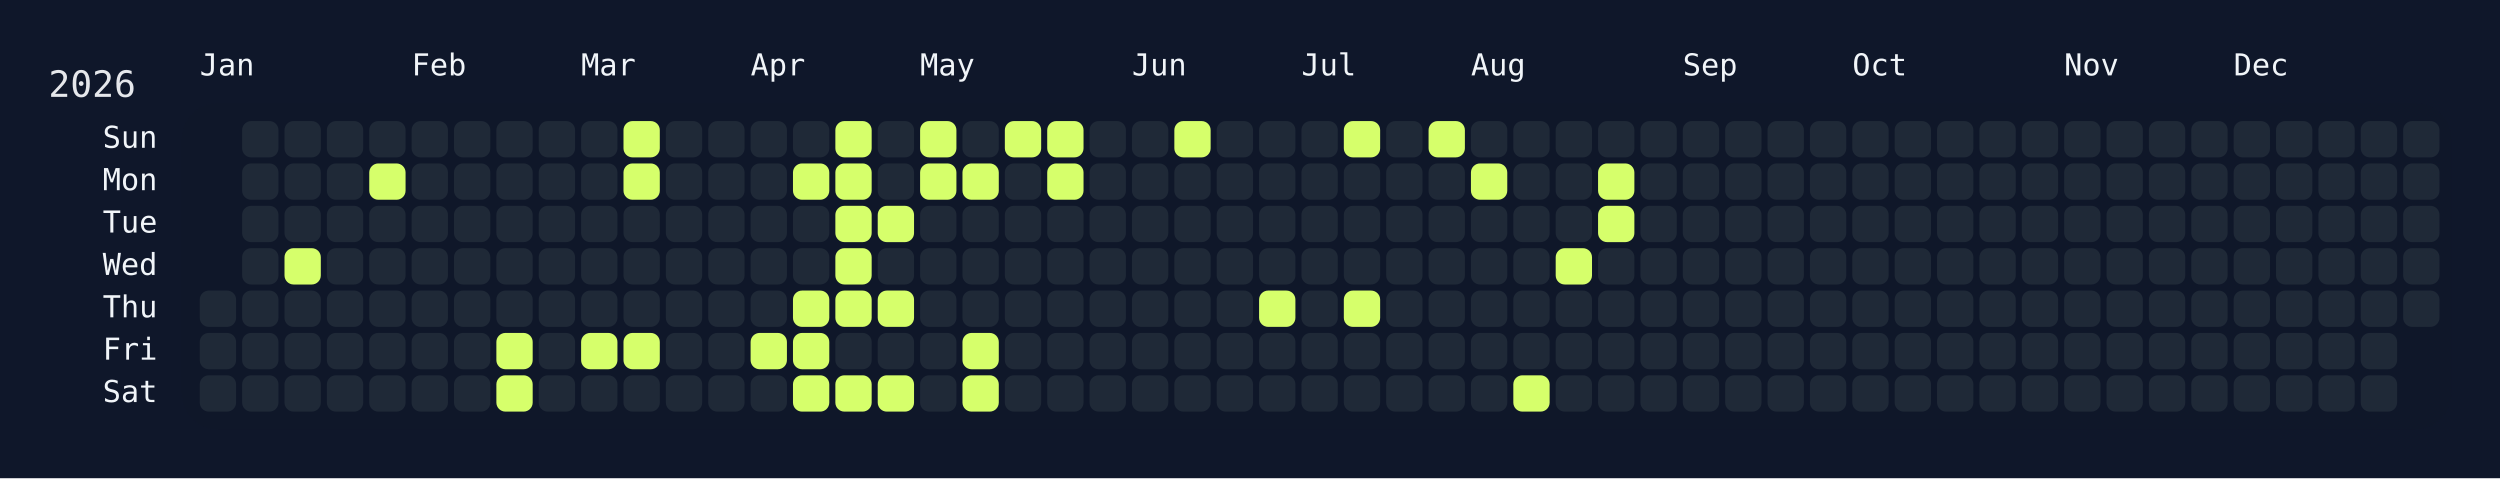
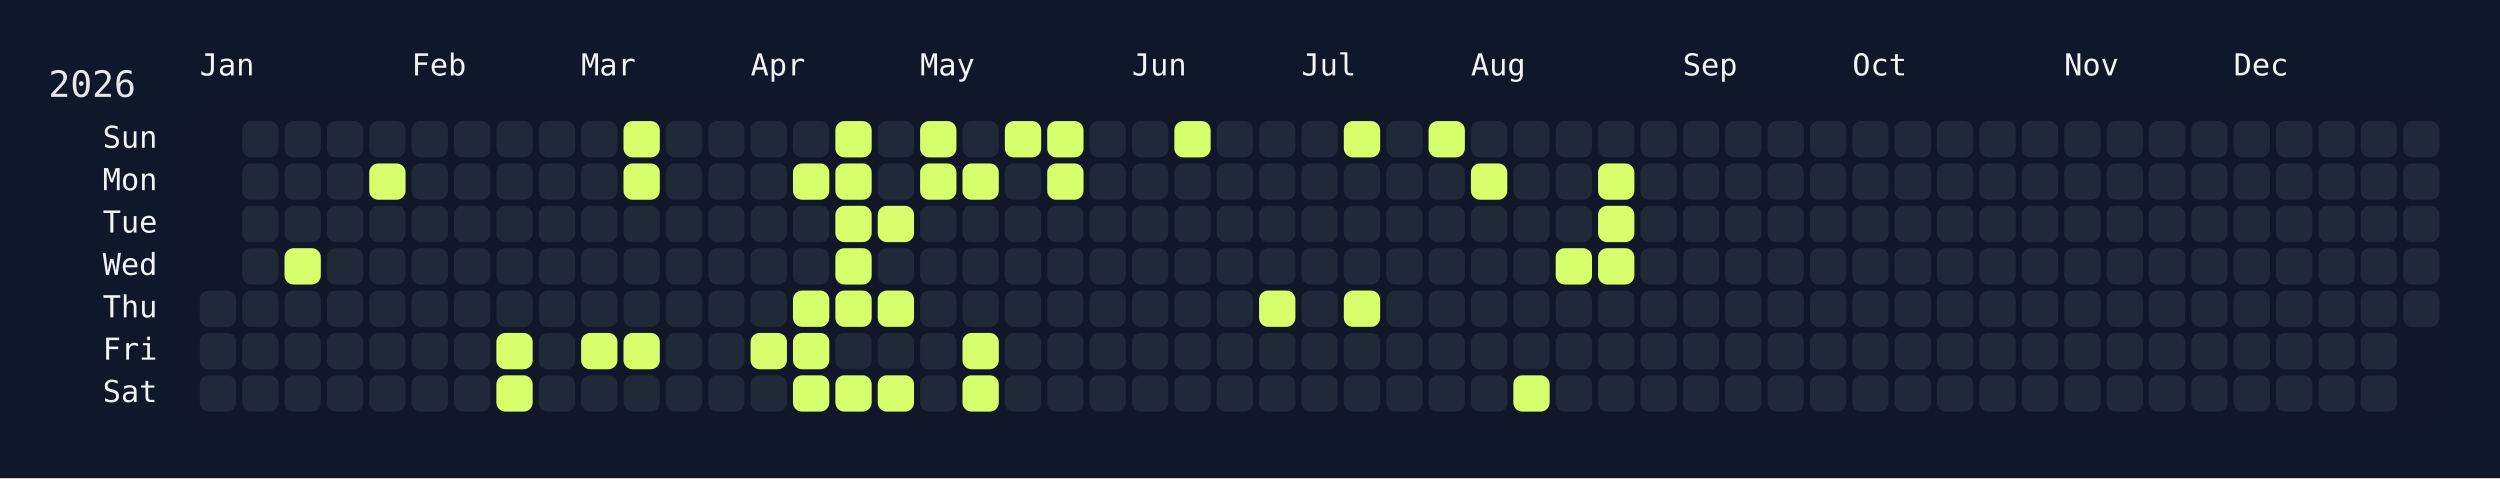
<svg xmlns="http://www.w3.org/2000/svg" width="826" height="158" viewBox="0 0 826 158">
  <rect width="826" height="158" fill="#0f172a" />
  <rect x="60" y="34" width="750" height="108" rx="12" ry="12" fill="rgba(15, 23, 42, 0.8)" />
  <text x="16" y="32" font-size="12" fill="#e5e7eb" font-family="JetBrains Mono, ui-monospace, SFMono-Regular, Menlo, Monaco, Consolas, monospace">2026</text>
  <text x="66" y="18" font-size="10" fill="#f1f5f9" font-family="JetBrains Mono, ui-monospace, SFMono-Regular, Menlo, Monaco, Consolas, monospace" dominant-baseline="hanging">Jan</text>
  <text x="136" y="18" font-size="10" fill="#f1f5f9" font-family="JetBrains Mono, ui-monospace, SFMono-Regular, Menlo, Monaco, Consolas, monospace" dominant-baseline="hanging">Feb</text>
  <text x="192" y="18" font-size="10" fill="#f1f5f9" font-family="JetBrains Mono, ui-monospace, SFMono-Regular, Menlo, Monaco, Consolas, monospace" dominant-baseline="hanging">Mar</text>
  <text x="248" y="18" font-size="10" fill="#f1f5f9" font-family="JetBrains Mono, ui-monospace, SFMono-Regular, Menlo, Monaco, Consolas, monospace" dominant-baseline="hanging">Apr</text>
  <text x="304" y="18" font-size="10" fill="#f1f5f9" font-family="JetBrains Mono, ui-monospace, SFMono-Regular, Menlo, Monaco, Consolas, monospace" dominant-baseline="hanging">May</text>
  <text x="374" y="18" font-size="10" fill="#f1f5f9" font-family="JetBrains Mono, ui-monospace, SFMono-Regular, Menlo, Monaco, Consolas, monospace" dominant-baseline="hanging">Jun</text>
  <text x="430" y="18" font-size="10" fill="#f1f5f9" font-family="JetBrains Mono, ui-monospace, SFMono-Regular, Menlo, Monaco, Consolas, monospace" dominant-baseline="hanging">Jul</text>
  <text x="486" y="18" font-size="10" fill="#f1f5f9" font-family="JetBrains Mono, ui-monospace, SFMono-Regular, Menlo, Monaco, Consolas, monospace" dominant-baseline="hanging">Aug</text>
  <text x="556" y="18" font-size="10" fill="#f1f5f9" font-family="JetBrains Mono, ui-monospace, SFMono-Regular, Menlo, Monaco, Consolas, monospace" dominant-baseline="hanging">Sep</text>
  <text x="612" y="18" font-size="10" fill="#f1f5f9" font-family="JetBrains Mono, ui-monospace, SFMono-Regular, Menlo, Monaco, Consolas, monospace" dominant-baseline="hanging">Oct</text>
  <text x="682" y="18" font-size="10" fill="#f1f5f9" font-family="JetBrains Mono, ui-monospace, SFMono-Regular, Menlo, Monaco, Consolas, monospace" dominant-baseline="hanging">Nov</text>
  <text x="738" y="18" font-size="10" fill="#f1f5f9" font-family="JetBrains Mono, ui-monospace, SFMono-Regular, Menlo, Monaco, Consolas, monospace" dominant-baseline="hanging">Dec</text>
  <text x="52" y="46.0" font-size="10" fill="#f1f5f9" font-family="JetBrains Mono, ui-monospace, SFMono-Regular, Menlo, Monaco, Consolas, monospace" text-anchor="end" dominant-baseline="middle">Sun</text>
  <text x="52" y="60.0" font-size="10" fill="#f1f5f9" font-family="JetBrains Mono, ui-monospace, SFMono-Regular, Menlo, Monaco, Consolas, monospace" text-anchor="end" dominant-baseline="middle">Mon</text>
  <text x="52" y="74.0" font-size="10" fill="#f1f5f9" font-family="JetBrains Mono, ui-monospace, SFMono-Regular, Menlo, Monaco, Consolas, monospace" text-anchor="end" dominant-baseline="middle">Tue</text>
  <text x="52" y="88.0" font-size="10" fill="#f1f5f9" font-family="JetBrains Mono, ui-monospace, SFMono-Regular, Menlo, Monaco, Consolas, monospace" text-anchor="end" dominant-baseline="middle">Wed</text>
  <text x="52" y="102.0" font-size="10" fill="#f1f5f9" font-family="JetBrains Mono, ui-monospace, SFMono-Regular, Menlo, Monaco, Consolas, monospace" text-anchor="end" dominant-baseline="middle">Thu</text>
  <text x="52" y="116.0" font-size="10" fill="#f1f5f9" font-family="JetBrains Mono, ui-monospace, SFMono-Regular, Menlo, Monaco, Consolas, monospace" text-anchor="end" dominant-baseline="middle">Fri</text>
  <text x="52" y="130.0" font-size="10" fill="#f1f5f9" font-family="JetBrains Mono, ui-monospace, SFMono-Regular, Menlo, Monaco, Consolas, monospace" text-anchor="end" dominant-baseline="middle">Sat</text>
  <g transform="translate(66,40)">
    <rect x="0" y="56" width="12" height="12" rx="3" ry="3" fill="#1f2937" data-date="2026-01-01" />
    <rect x="0" y="70" width="12" height="12" rx="3" ry="3" fill="#1f2937" data-date="2026-01-02" />
    <rect x="0" y="84" width="12" height="12" rx="3" ry="3" fill="#1f2937" data-date="2026-01-03" />
    <rect x="14" y="0" width="12" height="12" rx="3" ry="3" fill="#1f2937" data-date="2026-01-04" />
    <rect x="14" y="14" width="12" height="12" rx="3" ry="3" fill="#1f2937" data-date="2026-01-05" />
    <rect x="14" y="28" width="12" height="12" rx="3" ry="3" fill="#1f2937" data-date="2026-01-06" />
    <rect x="14" y="42" width="12" height="12" rx="3" ry="3" fill="#1f2937" data-date="2026-01-07" />
    <rect x="14" y="56" width="12" height="12" rx="3" ry="3" fill="#1f2937" data-date="2026-01-08" />
    <rect x="14" y="70" width="12" height="12" rx="3" ry="3" fill="#1f2937" data-date="2026-01-09" />
    <rect x="14" y="84" width="12" height="12" rx="3" ry="3" fill="#1f2937" data-date="2026-01-10" />
    <rect x="28" y="0" width="12" height="12" rx="3" ry="3" fill="#1f2937" data-date="2026-01-11" />
    <rect x="28" y="14" width="12" height="12" rx="3" ry="3" fill="#1f2937" data-date="2026-01-12" />
    <rect x="28" y="28" width="12" height="12" rx="3" ry="3" fill="#1f2937" data-date="2026-01-13" />
    <rect x="28" y="42" width="12" height="12" rx="3" ry="3" fill="#d6ff6b" data-date="2026-01-14" />
    <rect x="28" y="56" width="12" height="12" rx="3" ry="3" fill="#1f2937" data-date="2026-01-15" />
    <rect x="28" y="70" width="12" height="12" rx="3" ry="3" fill="#1f2937" data-date="2026-01-16" />
    <rect x="28" y="84" width="12" height="12" rx="3" ry="3" fill="#1f2937" data-date="2026-01-17" />
    <rect x="42" y="0" width="12" height="12" rx="3" ry="3" fill="#1f2937" data-date="2026-01-18" />
    <rect x="42" y="14" width="12" height="12" rx="3" ry="3" fill="#1f2937" data-date="2026-01-19" />
    <rect x="42" y="28" width="12" height="12" rx="3" ry="3" fill="#1f2937" data-date="2026-01-20" />
    <rect x="42" y="42" width="12" height="12" rx="3" ry="3" fill="#1f2937" data-date="2026-01-21" />
    <rect x="42" y="56" width="12" height="12" rx="3" ry="3" fill="#1f2937" data-date="2026-01-22" />
    <rect x="42" y="70" width="12" height="12" rx="3" ry="3" fill="#1f2937" data-date="2026-01-23" />
    <rect x="42" y="84" width="12" height="12" rx="3" ry="3" fill="#1f2937" data-date="2026-01-24" />
    <rect x="56" y="0" width="12" height="12" rx="3" ry="3" fill="#1f2937" data-date="2026-01-25" />
    <rect x="56" y="14" width="12" height="12" rx="3" ry="3" fill="#d6ff6b" data-date="2026-01-26" />
    <rect x="56" y="28" width="12" height="12" rx="3" ry="3" fill="#1f2937" data-date="2026-01-27" />
    <rect x="56" y="42" width="12" height="12" rx="3" ry="3" fill="#1f2937" data-date="2026-01-28" />
    <rect x="56" y="56" width="12" height="12" rx="3" ry="3" fill="#1f2937" data-date="2026-01-29" />
    <rect x="56" y="70" width="12" height="12" rx="3" ry="3" fill="#1f2937" data-date="2026-01-30" />
    <rect x="56" y="84" width="12" height="12" rx="3" ry="3" fill="#1f2937" data-date="2026-01-31" />
    <rect x="70" y="0" width="12" height="12" rx="3" ry="3" fill="#1f2937" data-date="2026-02-01" />
    <rect x="70" y="14" width="12" height="12" rx="3" ry="3" fill="#1f2937" data-date="2026-02-02" />
    <rect x="70" y="28" width="12" height="12" rx="3" ry="3" fill="#1f2937" data-date="2026-02-03" />
    <rect x="70" y="42" width="12" height="12" rx="3" ry="3" fill="#1f2937" data-date="2026-02-04" />
    <rect x="70" y="56" width="12" height="12" rx="3" ry="3" fill="#1f2937" data-date="2026-02-05" />
    <rect x="70" y="70" width="12" height="12" rx="3" ry="3" fill="#1f2937" data-date="2026-02-06" />
    <rect x="70" y="84" width="12" height="12" rx="3" ry="3" fill="#1f2937" data-date="2026-02-07" />
    <rect x="84" y="0" width="12" height="12" rx="3" ry="3" fill="#1f2937" data-date="2026-02-08" />
    <rect x="84" y="14" width="12" height="12" rx="3" ry="3" fill="#1f2937" data-date="2026-02-09" />
    <rect x="84" y="28" width="12" height="12" rx="3" ry="3" fill="#1f2937" data-date="2026-02-10" />
    <rect x="84" y="42" width="12" height="12" rx="3" ry="3" fill="#1f2937" data-date="2026-02-11" />
    <rect x="84" y="56" width="12" height="12" rx="3" ry="3" fill="#1f2937" data-date="2026-02-12" />
    <rect x="84" y="70" width="12" height="12" rx="3" ry="3" fill="#1f2937" data-date="2026-02-13" />
    <rect x="84" y="84" width="12" height="12" rx="3" ry="3" fill="#1f2937" data-date="2026-02-14" />
    <rect x="98" y="0" width="12" height="12" rx="3" ry="3" fill="#1f2937" data-date="2026-02-15" />
    <rect x="98" y="14" width="12" height="12" rx="3" ry="3" fill="#1f2937" data-date="2026-02-16" />
    <rect x="98" y="28" width="12" height="12" rx="3" ry="3" fill="#1f2937" data-date="2026-02-17" />
    <rect x="98" y="42" width="12" height="12" rx="3" ry="3" fill="#1f2937" data-date="2026-02-18" />
    <rect x="98" y="56" width="12" height="12" rx="3" ry="3" fill="#1f2937" data-date="2026-02-19" />
    <rect x="98" y="70" width="12" height="12" rx="3" ry="3" fill="#d6ff6b" data-date="2026-02-20" />
    <rect x="98" y="84" width="12" height="12" rx="3" ry="3" fill="#d6ff6b" data-date="2026-02-21" />
    <rect x="112" y="0" width="12" height="12" rx="3" ry="3" fill="#1f2937" data-date="2026-02-22" />
    <rect x="112" y="14" width="12" height="12" rx="3" ry="3" fill="#1f2937" data-date="2026-02-23" />
    <rect x="112" y="28" width="12" height="12" rx="3" ry="3" fill="#1f2937" data-date="2026-02-24" />
    <rect x="112" y="42" width="12" height="12" rx="3" ry="3" fill="#1f2937" data-date="2026-02-25" />
    <rect x="112" y="56" width="12" height="12" rx="3" ry="3" fill="#1f2937" data-date="2026-02-26" />
    <rect x="112" y="70" width="12" height="12" rx="3" ry="3" fill="#1f2937" data-date="2026-02-27" />
    <rect x="112" y="84" width="12" height="12" rx="3" ry="3" fill="#1f2937" data-date="2026-02-28" />
    <rect x="126" y="0" width="12" height="12" rx="3" ry="3" fill="#1f2937" data-date="2026-03-01" />
    <rect x="126" y="14" width="12" height="12" rx="3" ry="3" fill="#1f2937" data-date="2026-03-02" />
    <rect x="126" y="28" width="12" height="12" rx="3" ry="3" fill="#1f2937" data-date="2026-03-03" />
    <rect x="126" y="42" width="12" height="12" rx="3" ry="3" fill="#1f2937" data-date="2026-03-04" />
    <rect x="126" y="56" width="12" height="12" rx="3" ry="3" fill="#1f2937" data-date="2026-03-05" />
    <rect x="126" y="70" width="12" height="12" rx="3" ry="3" fill="#d6ff6b" data-date="2026-03-06" />
    <rect x="126" y="84" width="12" height="12" rx="3" ry="3" fill="#1f2937" data-date="2026-03-07" />
    <rect x="140" y="0" width="12" height="12" rx="3" ry="3" fill="#d6ff6b" data-date="2026-03-08" />
    <rect x="140" y="14" width="12" height="12" rx="3" ry="3" fill="#d6ff6b" data-date="2026-03-09" />
    <rect x="140" y="28" width="12" height="12" rx="3" ry="3" fill="#1f2937" data-date="2026-03-10" />
    <rect x="140" y="42" width="12" height="12" rx="3" ry="3" fill="#1f2937" data-date="2026-03-11" />
    <rect x="140" y="56" width="12" height="12" rx="3" ry="3" fill="#1f2937" data-date="2026-03-12" />
    <rect x="140" y="70" width="12" height="12" rx="3" ry="3" fill="#d6ff6b" data-date="2026-03-13" />
    <rect x="140" y="84" width="12" height="12" rx="3" ry="3" fill="#1f2937" data-date="2026-03-14" />
    <rect x="154" y="0" width="12" height="12" rx="3" ry="3" fill="#1f2937" data-date="2026-03-15" />
    <rect x="154" y="14" width="12" height="12" rx="3" ry="3" fill="#1f2937" data-date="2026-03-16" />
    <rect x="154" y="28" width="12" height="12" rx="3" ry="3" fill="#1f2937" data-date="2026-03-17" />
    <rect x="154" y="42" width="12" height="12" rx="3" ry="3" fill="#1f2937" data-date="2026-03-18" />
    <rect x="154" y="56" width="12" height="12" rx="3" ry="3" fill="#1f2937" data-date="2026-03-19" />
    <rect x="154" y="70" width="12" height="12" rx="3" ry="3" fill="#1f2937" data-date="2026-03-20" />
    <rect x="154" y="84" width="12" height="12" rx="3" ry="3" fill="#1f2937" data-date="2026-03-21" />
    <rect x="168" y="0" width="12" height="12" rx="3" ry="3" fill="#1f2937" data-date="2026-03-22" />
    <rect x="168" y="14" width="12" height="12" rx="3" ry="3" fill="#1f2937" data-date="2026-03-23" />
    <rect x="168" y="28" width="12" height="12" rx="3" ry="3" fill="#1f2937" data-date="2026-03-24" />
    <rect x="168" y="42" width="12" height="12" rx="3" ry="3" fill="#1f2937" data-date="2026-03-25" />
    <rect x="168" y="56" width="12" height="12" rx="3" ry="3" fill="#1f2937" data-date="2026-03-26" />
    <rect x="168" y="70" width="12" height="12" rx="3" ry="3" fill="#1f2937" data-date="2026-03-27" />
    <rect x="168" y="84" width="12" height="12" rx="3" ry="3" fill="#1f2937" data-date="2026-03-28" />
    <rect x="182" y="0" width="12" height="12" rx="3" ry="3" fill="#1f2937" data-date="2026-03-29" />
    <rect x="182" y="14" width="12" height="12" rx="3" ry="3" fill="#1f2937" data-date="2026-03-30" />
    <rect x="182" y="28" width="12" height="12" rx="3" ry="3" fill="#1f2937" data-date="2026-03-31" />
    <rect x="182" y="42" width="12" height="12" rx="3" ry="3" fill="#1f2937" data-date="2026-04-01" />
    <rect x="182" y="56" width="12" height="12" rx="3" ry="3" fill="#1f2937" data-date="2026-04-02" />
    <rect x="182" y="70" width="12" height="12" rx="3" ry="3" fill="#d6ff6b" data-date="2026-04-03" />
    <rect x="182" y="84" width="12" height="12" rx="3" ry="3" fill="#1f2937" data-date="2026-04-04" />
    <rect x="196" y="0" width="12" height="12" rx="3" ry="3" fill="#1f2937" data-date="2026-04-05" />
    <rect x="196" y="14" width="12" height="12" rx="3" ry="3" fill="#d6ff6b" data-date="2026-04-06" />
    <rect x="196" y="28" width="12" height="12" rx="3" ry="3" fill="#1f2937" data-date="2026-04-07" />
    <rect x="196" y="42" width="12" height="12" rx="3" ry="3" fill="#1f2937" data-date="2026-04-08" />
    <rect x="196" y="56" width="12" height="12" rx="3" ry="3" fill="#d6ff6b" data-date="2026-04-09" />
    <rect x="196" y="70" width="12" height="12" rx="3" ry="3" fill="#d6ff6b" data-date="2026-04-10" />
    <rect x="196" y="84" width="12" height="12" rx="3" ry="3" fill="#d6ff6b" data-date="2026-04-11" />
    <rect x="210" y="0" width="12" height="12" rx="3" ry="3" fill="#d6ff6b" data-date="2026-04-12" />
    <rect x="210" y="14" width="12" height="12" rx="3" ry="3" fill="#d6ff6b" data-date="2026-04-13" />
    <rect x="210" y="28" width="12" height="12" rx="3" ry="3" fill="#d6ff6b" data-date="2026-04-14" />
    <rect x="210" y="42" width="12" height="12" rx="3" ry="3" fill="#d6ff6b" data-date="2026-04-15" />
    <rect x="210" y="56" width="12" height="12" rx="3" ry="3" fill="#d6ff6b" data-date="2026-04-16" />
    <rect x="210" y="70" width="12" height="12" rx="3" ry="3" fill="#1f2937" data-date="2026-04-17" />
    <rect x="210" y="84" width="12" height="12" rx="3" ry="3" fill="#d6ff6b" data-date="2026-04-18" />
    <rect x="224" y="0" width="12" height="12" rx="3" ry="3" fill="#1f2937" data-date="2026-04-19" />
    <rect x="224" y="14" width="12" height="12" rx="3" ry="3" fill="#1f2937" data-date="2026-04-20" />
    <rect x="224" y="28" width="12" height="12" rx="3" ry="3" fill="#d6ff6b" data-date="2026-04-21" />
    <rect x="224" y="42" width="12" height="12" rx="3" ry="3" fill="#1f2937" data-date="2026-04-22" />
    <rect x="224" y="56" width="12" height="12" rx="3" ry="3" fill="#d6ff6b" data-date="2026-04-23" />
    <rect x="224" y="70" width="12" height="12" rx="3" ry="3" fill="#1f2937" data-date="2026-04-24" />
    <rect x="224" y="84" width="12" height="12" rx="3" ry="3" fill="#d6ff6b" data-date="2026-04-25" />
    <rect x="238" y="0" width="12" height="12" rx="3" ry="3" fill="#d6ff6b" data-date="2026-04-26" />
    <rect x="238" y="14" width="12" height="12" rx="3" ry="3" fill="#d6ff6b" data-date="2026-04-27" />
    <rect x="238" y="28" width="12" height="12" rx="3" ry="3" fill="#1f2937" data-date="2026-04-28" />
    <rect x="238" y="42" width="12" height="12" rx="3" ry="3" fill="#1f2937" data-date="2026-04-29" />
    <rect x="238" y="56" width="12" height="12" rx="3" ry="3" fill="#1f2937" data-date="2026-04-30" />
    <rect x="238" y="70" width="12" height="12" rx="3" ry="3" fill="#1f2937" data-date="2026-05-01" />
    <rect x="238" y="84" width="12" height="12" rx="3" ry="3" fill="#1f2937" data-date="2026-05-02" />
    <rect x="252" y="0" width="12" height="12" rx="3" ry="3" fill="#1f2937" data-date="2026-05-03" />
    <rect x="252" y="14" width="12" height="12" rx="3" ry="3" fill="#d6ff6b" data-date="2026-05-04" />
    <rect x="252" y="28" width="12" height="12" rx="3" ry="3" fill="#1f2937" data-date="2026-05-05" />
    <rect x="252" y="42" width="12" height="12" rx="3" ry="3" fill="#1f2937" data-date="2026-05-06" />
    <rect x="252" y="56" width="12" height="12" rx="3" ry="3" fill="#1f2937" data-date="2026-05-07" />
    <rect x="252" y="70" width="12" height="12" rx="3" ry="3" fill="#d6ff6b" data-date="2026-05-08" />
    <rect x="252" y="84" width="12" height="12" rx="3" ry="3" fill="#d6ff6b" data-date="2026-05-09" />
    <rect x="266" y="0" width="12" height="12" rx="3" ry="3" fill="#d6ff6b" data-date="2026-05-10" />
    <rect x="266" y="14" width="12" height="12" rx="3" ry="3" fill="#1f2937" data-date="2026-05-11" />
    <rect x="266" y="28" width="12" height="12" rx="3" ry="3" fill="#1f2937" data-date="2026-05-12" />
    <rect x="266" y="42" width="12" height="12" rx="3" ry="3" fill="#1f2937" data-date="2026-05-13" />
    <rect x="266" y="56" width="12" height="12" rx="3" ry="3" fill="#1f2937" data-date="2026-05-14" />
    <rect x="266" y="70" width="12" height="12" rx="3" ry="3" fill="#1f2937" data-date="2026-05-15" />
    <rect x="266" y="84" width="12" height="12" rx="3" ry="3" fill="#1f2937" data-date="2026-05-16" />
    <rect x="280" y="0" width="12" height="12" rx="3" ry="3" fill="#d6ff6b" data-date="2026-05-17" />
    <rect x="280" y="14" width="12" height="12" rx="3" ry="3" fill="#d6ff6b" data-date="2026-05-18" />
    <rect x="280" y="28" width="12" height="12" rx="3" ry="3" fill="#1f2937" data-date="2026-05-19" />
    <rect x="280" y="42" width="12" height="12" rx="3" ry="3" fill="#1f2937" data-date="2026-05-20" />
    <rect x="280" y="56" width="12" height="12" rx="3" ry="3" fill="#1f2937" data-date="2026-05-21" />
    <rect x="280" y="70" width="12" height="12" rx="3" ry="3" fill="#1f2937" data-date="2026-05-22" />
    <rect x="280" y="84" width="12" height="12" rx="3" ry="3" fill="#1f2937" data-date="2026-05-23" />
    <rect x="294" y="0" width="12" height="12" rx="3" ry="3" fill="#1f2937" data-date="2026-05-24" />
    <rect x="294" y="14" width="12" height="12" rx="3" ry="3" fill="#1f2937" data-date="2026-05-25" />
    <rect x="294" y="28" width="12" height="12" rx="3" ry="3" fill="#1f2937" data-date="2026-05-26" />
    <rect x="294" y="42" width="12" height="12" rx="3" ry="3" fill="#1f2937" data-date="2026-05-27" />
    <rect x="294" y="56" width="12" height="12" rx="3" ry="3" fill="#1f2937" data-date="2026-05-28" />
    <rect x="294" y="70" width="12" height="12" rx="3" ry="3" fill="#1f2937" data-date="2026-05-29" />
    <rect x="294" y="84" width="12" height="12" rx="3" ry="3" fill="#1f2937" data-date="2026-05-30" />
    <rect x="308" y="0" width="12" height="12" rx="3" ry="3" fill="#1f2937" data-date="2026-05-31" />
    <rect x="308" y="14" width="12" height="12" rx="3" ry="3" fill="#1f2937" data-date="2026-06-01" />
    <rect x="308" y="28" width="12" height="12" rx="3" ry="3" fill="#1f2937" data-date="2026-06-02" />
    <rect x="308" y="42" width="12" height="12" rx="3" ry="3" fill="#1f2937" data-date="2026-06-03" />
    <rect x="308" y="56" width="12" height="12" rx="3" ry="3" fill="#1f2937" data-date="2026-06-04" />
    <rect x="308" y="70" width="12" height="12" rx="3" ry="3" fill="#1f2937" data-date="2026-06-05" />
    <rect x="308" y="84" width="12" height="12" rx="3" ry="3" fill="#1f2937" data-date="2026-06-06" />
    <rect x="322" y="0" width="12" height="12" rx="3" ry="3" fill="#d6ff6b" data-date="2026-06-07" />
    <rect x="322" y="14" width="12" height="12" rx="3" ry="3" fill="#1f2937" data-date="2026-06-08" />
    <rect x="322" y="28" width="12" height="12" rx="3" ry="3" fill="#1f2937" data-date="2026-06-09" />
    <rect x="322" y="42" width="12" height="12" rx="3" ry="3" fill="#1f2937" data-date="2026-06-10" />
    <rect x="322" y="56" width="12" height="12" rx="3" ry="3" fill="#1f2937" data-date="2026-06-11" />
    <rect x="322" y="70" width="12" height="12" rx="3" ry="3" fill="#1f2937" data-date="2026-06-12" />
    <rect x="322" y="84" width="12" height="12" rx="3" ry="3" fill="#1f2937" data-date="2026-06-13" />
    <rect x="336" y="0" width="12" height="12" rx="3" ry="3" fill="#1f2937" data-date="2026-06-14" />
    <rect x="336" y="14" width="12" height="12" rx="3" ry="3" fill="#1f2937" data-date="2026-06-15" />
    <rect x="336" y="28" width="12" height="12" rx="3" ry="3" fill="#1f2937" data-date="2026-06-16" />
    <rect x="336" y="42" width="12" height="12" rx="3" ry="3" fill="#1f2937" data-date="2026-06-17" />
    <rect x="336" y="56" width="12" height="12" rx="3" ry="3" fill="#1f2937" data-date="2026-06-18" />
    <rect x="336" y="70" width="12" height="12" rx="3" ry="3" fill="#1f2937" data-date="2026-06-19" />
    <rect x="336" y="84" width="12" height="12" rx="3" ry="3" fill="#1f2937" data-date="2026-06-20" />
    <rect x="350" y="0" width="12" height="12" rx="3" ry="3" fill="#1f2937" data-date="2026-06-21" />
    <rect x="350" y="14" width="12" height="12" rx="3" ry="3" fill="#1f2937" data-date="2026-06-22" />
    <rect x="350" y="28" width="12" height="12" rx="3" ry="3" fill="#1f2937" data-date="2026-06-23" />
    <rect x="350" y="42" width="12" height="12" rx="3" ry="3" fill="#1f2937" data-date="2026-06-24" />
    <rect x="350" y="56" width="12" height="12" rx="3" ry="3" fill="#d6ff6b" data-date="2026-06-25" />
    <rect x="350" y="70" width="12" height="12" rx="3" ry="3" fill="#1f2937" data-date="2026-06-26" />
    <rect x="350" y="84" width="12" height="12" rx="3" ry="3" fill="#1f2937" data-date="2026-06-27" />
    <rect x="364" y="0" width="12" height="12" rx="3" ry="3" fill="#1f2937" data-date="2026-06-28" />
    <rect x="364" y="14" width="12" height="12" rx="3" ry="3" fill="#1f2937" data-date="2026-06-29" />
    <rect x="364" y="28" width="12" height="12" rx="3" ry="3" fill="#1f2937" data-date="2026-06-30" />
    <rect x="364" y="42" width="12" height="12" rx="3" ry="3" fill="#1f2937" data-date="2026-07-01" />
    <rect x="364" y="56" width="12" height="12" rx="3" ry="3" fill="#1f2937" data-date="2026-07-02" />
    <rect x="364" y="70" width="12" height="12" rx="3" ry="3" fill="#1f2937" data-date="2026-07-03" />
    <rect x="364" y="84" width="12" height="12" rx="3" ry="3" fill="#1f2937" data-date="2026-07-04" />
    <rect x="378" y="0" width="12" height="12" rx="3" ry="3" fill="#d6ff6b" data-date="2026-07-05" />
    <rect x="378" y="14" width="12" height="12" rx="3" ry="3" fill="#1f2937" data-date="2026-07-06" />
    <rect x="378" y="28" width="12" height="12" rx="3" ry="3" fill="#1f2937" data-date="2026-07-07" />
    <rect x="378" y="42" width="12" height="12" rx="3" ry="3" fill="#1f2937" data-date="2026-07-08" />
    <rect x="378" y="56" width="12" height="12" rx="3" ry="3" fill="#d6ff6b" data-date="2026-07-09" />
    <rect x="378" y="70" width="12" height="12" rx="3" ry="3" fill="#1f2937" data-date="2026-07-10" />
    <rect x="378" y="84" width="12" height="12" rx="3" ry="3" fill="#1f2937" data-date="2026-07-11" />
    <rect x="392" y="0" width="12" height="12" rx="3" ry="3" fill="#1f2937" data-date="2026-07-12" />
    <rect x="392" y="14" width="12" height="12" rx="3" ry="3" fill="#1f2937" data-date="2026-07-13" />
    <rect x="392" y="28" width="12" height="12" rx="3" ry="3" fill="#1f2937" data-date="2026-07-14" />
    <rect x="392" y="42" width="12" height="12" rx="3" ry="3" fill="#1f2937" data-date="2026-07-15" />
    <rect x="392" y="56" width="12" height="12" rx="3" ry="3" fill="#1f2937" data-date="2026-07-16" />
    <rect x="392" y="70" width="12" height="12" rx="3" ry="3" fill="#1f2937" data-date="2026-07-17" />
    <rect x="392" y="84" width="12" height="12" rx="3" ry="3" fill="#1f2937" data-date="2026-07-18" />
    <rect x="406" y="0" width="12" height="12" rx="3" ry="3" fill="#d6ff6b" data-date="2026-07-19" />
    <rect x="406" y="14" width="12" height="12" rx="3" ry="3" fill="#1f2937" data-date="2026-07-20" />
    <rect x="406" y="28" width="12" height="12" rx="3" ry="3" fill="#1f2937" data-date="2026-07-21" />
    <rect x="406" y="42" width="12" height="12" rx="3" ry="3" fill="#1f2937" data-date="2026-07-22" />
    <rect x="406" y="56" width="12" height="12" rx="3" ry="3" fill="#1f2937" data-date="2026-07-23" />
    <rect x="406" y="70" width="12" height="12" rx="3" ry="3" fill="#1f2937" data-date="2026-07-24" />
    <rect x="406" y="84" width="12" height="12" rx="3" ry="3" fill="#1f2937" data-date="2026-07-25" />
    <rect x="420" y="0" width="12" height="12" rx="3" ry="3" fill="#1f2937" data-date="2026-07-26" />
    <rect x="420" y="14" width="12" height="12" rx="3" ry="3" fill="#d6ff6b" data-date="2026-07-27" />
    <rect x="420" y="28" width="12" height="12" rx="3" ry="3" fill="#1f2937" data-date="2026-07-28" />
    <rect x="420" y="42" width="12" height="12" rx="3" ry="3" fill="#1f2937" data-date="2026-07-29" />
    <rect x="420" y="56" width="12" height="12" rx="3" ry="3" fill="#1f2937" data-date="2026-07-30" />
    <rect x="420" y="70" width="12" height="12" rx="3" ry="3" fill="#1f2937" data-date="2026-07-31" />
    <rect x="420" y="84" width="12" height="12" rx="3" ry="3" fill="#1f2937" data-date="2026-08-01" />
    <rect x="434" y="0" width="12" height="12" rx="3" ry="3" fill="#1f2937" data-date="2026-08-02" />
    <rect x="434" y="14" width="12" height="12" rx="3" ry="3" fill="#1f2937" data-date="2026-08-03" />
    <rect x="434" y="28" width="12" height="12" rx="3" ry="3" fill="#1f2937" data-date="2026-08-04" />
    <rect x="434" y="42" width="12" height="12" rx="3" ry="3" fill="#1f2937" data-date="2026-08-05" />
    <rect x="434" y="56" width="12" height="12" rx="3" ry="3" fill="#1f2937" data-date="2026-08-06" />
    <rect x="434" y="70" width="12" height="12" rx="3" ry="3" fill="#1f2937" data-date="2026-08-07" />
    <rect x="434" y="84" width="12" height="12" rx="3" ry="3" fill="#d6ff6b" data-date="2026-08-08" />
    <rect x="448" y="0" width="12" height="12" rx="3" ry="3" fill="#1f2937" data-date="2026-08-09" />
    <rect x="448" y="14" width="12" height="12" rx="3" ry="3" fill="#1f2937" data-date="2026-08-10" />
    <rect x="448" y="28" width="12" height="12" rx="3" ry="3" fill="#1f2937" data-date="2026-08-11" />
    <rect x="448" y="42" width="12" height="12" rx="3" ry="3" fill="#d6ff6b" data-date="2026-08-12" />
    <rect x="448" y="56" width="12" height="12" rx="3" ry="3" fill="#1f2937" data-date="2026-08-13" />
    <rect x="448" y="70" width="12" height="12" rx="3" ry="3" fill="#1f2937" data-date="2026-08-14" />
    <rect x="448" y="84" width="12" height="12" rx="3" ry="3" fill="#1f2937" data-date="2026-08-15" />
    <rect x="462" y="0" width="12" height="12" rx="3" ry="3" fill="#1f2937" data-date="2026-08-16" />
    <rect x="462" y="14" width="12" height="12" rx="3" ry="3" fill="#d6ff6b" data-date="2026-08-17" />
    <rect x="462" y="28" width="12" height="12" rx="3" ry="3" fill="#d6ff6b" data-date="2026-08-18" />
-     <rect x="462" y="42" width="12" height="12" rx="3" ry="3" fill="#1f2937" data-date="2026-08-19" />
+     <rect x="462" y="42" width="12" height="12" rx="3" ry="3" fill="#d6ff6b" data-date="2026-08-19" />
    <rect x="462" y="56" width="12" height="12" rx="3" ry="3" fill="#1f2937" data-date="2026-08-20" />
    <rect x="462" y="70" width="12" height="12" rx="3" ry="3" fill="#1f2937" data-date="2026-08-21" />
    <rect x="462" y="84" width="12" height="12" rx="3" ry="3" fill="#1f2937" data-date="2026-08-22" />
    <rect x="476" y="0" width="12" height="12" rx="3" ry="3" fill="#1f2937" data-date="2026-08-23" />
    <rect x="476" y="14" width="12" height="12" rx="3" ry="3" fill="#1f2937" data-date="2026-08-24" />
    <rect x="476" y="28" width="12" height="12" rx="3" ry="3" fill="#1f2937" data-date="2026-08-25" />
    <rect x="476" y="42" width="12" height="12" rx="3" ry="3" fill="#1f2937" data-date="2026-08-26" />
    <rect x="476" y="56" width="12" height="12" rx="3" ry="3" fill="#1f2937" data-date="2026-08-27" />
    <rect x="476" y="70" width="12" height="12" rx="3" ry="3" fill="#1f2937" data-date="2026-08-28" />
    <rect x="476" y="84" width="12" height="12" rx="3" ry="3" fill="#1f2937" data-date="2026-08-29" />
    <rect x="490" y="0" width="12" height="12" rx="3" ry="3" fill="#1f2937" data-date="2026-08-30" />
    <rect x="490" y="14" width="12" height="12" rx="3" ry="3" fill="#1f2937" data-date="2026-08-31" />
    <rect x="490" y="28" width="12" height="12" rx="3" ry="3" fill="#1f2937" data-date="2026-09-01" />
    <rect x="490" y="42" width="12" height="12" rx="3" ry="3" fill="#1f2937" data-date="2026-09-02" />
    <rect x="490" y="56" width="12" height="12" rx="3" ry="3" fill="#1f2937" data-date="2026-09-03" />
    <rect x="490" y="70" width="12" height="12" rx="3" ry="3" fill="#1f2937" data-date="2026-09-04" />
    <rect x="490" y="84" width="12" height="12" rx="3" ry="3" fill="#1f2937" data-date="2026-09-05" />
    <rect x="504" y="0" width="12" height="12" rx="3" ry="3" fill="#1f2937" data-date="2026-09-06" />
    <rect x="504" y="14" width="12" height="12" rx="3" ry="3" fill="#1f2937" data-date="2026-09-07" />
    <rect x="504" y="28" width="12" height="12" rx="3" ry="3" fill="#1f2937" data-date="2026-09-08" />
    <rect x="504" y="42" width="12" height="12" rx="3" ry="3" fill="#1f2937" data-date="2026-09-09" />
    <rect x="504" y="56" width="12" height="12" rx="3" ry="3" fill="#1f2937" data-date="2026-09-10" />
    <rect x="504" y="70" width="12" height="12" rx="3" ry="3" fill="#1f2937" data-date="2026-09-11" />
    <rect x="504" y="84" width="12" height="12" rx="3" ry="3" fill="#1f2937" data-date="2026-09-12" />
    <rect x="518" y="0" width="12" height="12" rx="3" ry="3" fill="#1f2937" data-date="2026-09-13" />
    <rect x="518" y="14" width="12" height="12" rx="3" ry="3" fill="#1f2937" data-date="2026-09-14" />
    <rect x="518" y="28" width="12" height="12" rx="3" ry="3" fill="#1f2937" data-date="2026-09-15" />
    <rect x="518" y="42" width="12" height="12" rx="3" ry="3" fill="#1f2937" data-date="2026-09-16" />
    <rect x="518" y="56" width="12" height="12" rx="3" ry="3" fill="#1f2937" data-date="2026-09-17" />
    <rect x="518" y="70" width="12" height="12" rx="3" ry="3" fill="#1f2937" data-date="2026-09-18" />
    <rect x="518" y="84" width="12" height="12" rx="3" ry="3" fill="#1f2937" data-date="2026-09-19" />
    <rect x="532" y="0" width="12" height="12" rx="3" ry="3" fill="#1f2937" data-date="2026-09-20" />
    <rect x="532" y="14" width="12" height="12" rx="3" ry="3" fill="#1f2937" data-date="2026-09-21" />
    <rect x="532" y="28" width="12" height="12" rx="3" ry="3" fill="#1f2937" data-date="2026-09-22" />
    <rect x="532" y="42" width="12" height="12" rx="3" ry="3" fill="#1f2937" data-date="2026-09-23" />
    <rect x="532" y="56" width="12" height="12" rx="3" ry="3" fill="#1f2937" data-date="2026-09-24" />
    <rect x="532" y="70" width="12" height="12" rx="3" ry="3" fill="#1f2937" data-date="2026-09-25" />
    <rect x="532" y="84" width="12" height="12" rx="3" ry="3" fill="#1f2937" data-date="2026-09-26" />
    <rect x="546" y="0" width="12" height="12" rx="3" ry="3" fill="#1f2937" data-date="2026-09-27" />
    <rect x="546" y="14" width="12" height="12" rx="3" ry="3" fill="#1f2937" data-date="2026-09-28" />
    <rect x="546" y="28" width="12" height="12" rx="3" ry="3" fill="#1f2937" data-date="2026-09-29" />
    <rect x="546" y="42" width="12" height="12" rx="3" ry="3" fill="#1f2937" data-date="2026-09-30" />
    <rect x="546" y="56" width="12" height="12" rx="3" ry="3" fill="#1f2937" data-date="2026-10-01" />
    <rect x="546" y="70" width="12" height="12" rx="3" ry="3" fill="#1f2937" data-date="2026-10-02" />
    <rect x="546" y="84" width="12" height="12" rx="3" ry="3" fill="#1f2937" data-date="2026-10-03" />
    <rect x="560" y="0" width="12" height="12" rx="3" ry="3" fill="#1f2937" data-date="2026-10-04" />
    <rect x="560" y="14" width="12" height="12" rx="3" ry="3" fill="#1f2937" data-date="2026-10-05" />
    <rect x="560" y="28" width="12" height="12" rx="3" ry="3" fill="#1f2937" data-date="2026-10-06" />
    <rect x="560" y="42" width="12" height="12" rx="3" ry="3" fill="#1f2937" data-date="2026-10-07" />
    <rect x="560" y="56" width="12" height="12" rx="3" ry="3" fill="#1f2937" data-date="2026-10-08" />
    <rect x="560" y="70" width="12" height="12" rx="3" ry="3" fill="#1f2937" data-date="2026-10-09" />
    <rect x="560" y="84" width="12" height="12" rx="3" ry="3" fill="#1f2937" data-date="2026-10-10" />
    <rect x="574" y="0" width="12" height="12" rx="3" ry="3" fill="#1f2937" data-date="2026-10-11" />
    <rect x="574" y="14" width="12" height="12" rx="3" ry="3" fill="#1f2937" data-date="2026-10-12" />
    <rect x="574" y="28" width="12" height="12" rx="3" ry="3" fill="#1f2937" data-date="2026-10-13" />
    <rect x="574" y="42" width="12" height="12" rx="3" ry="3" fill="#1f2937" data-date="2026-10-14" />
    <rect x="574" y="56" width="12" height="12" rx="3" ry="3" fill="#1f2937" data-date="2026-10-15" />
    <rect x="574" y="70" width="12" height="12" rx="3" ry="3" fill="#1f2937" data-date="2026-10-16" />
    <rect x="574" y="84" width="12" height="12" rx="3" ry="3" fill="#1f2937" data-date="2026-10-17" />
    <rect x="588" y="0" width="12" height="12" rx="3" ry="3" fill="#1f2937" data-date="2026-10-18" />
    <rect x="588" y="14" width="12" height="12" rx="3" ry="3" fill="#1f2937" data-date="2026-10-19" />
    <rect x="588" y="28" width="12" height="12" rx="3" ry="3" fill="#1f2937" data-date="2026-10-20" />
    <rect x="588" y="42" width="12" height="12" rx="3" ry="3" fill="#1f2937" data-date="2026-10-21" />
    <rect x="588" y="56" width="12" height="12" rx="3" ry="3" fill="#1f2937" data-date="2026-10-22" />
    <rect x="588" y="70" width="12" height="12" rx="3" ry="3" fill="#1f2937" data-date="2026-10-23" />
    <rect x="588" y="84" width="12" height="12" rx="3" ry="3" fill="#1f2937" data-date="2026-10-24" />
    <rect x="602" y="0" width="12" height="12" rx="3" ry="3" fill="#1f2937" data-date="2026-10-25" />
    <rect x="602" y="14" width="12" height="12" rx="3" ry="3" fill="#1f2937" data-date="2026-10-26" />
    <rect x="602" y="28" width="12" height="12" rx="3" ry="3" fill="#1f2937" data-date="2026-10-27" />
    <rect x="602" y="42" width="12" height="12" rx="3" ry="3" fill="#1f2937" data-date="2026-10-28" />
    <rect x="602" y="56" width="12" height="12" rx="3" ry="3" fill="#1f2937" data-date="2026-10-29" />
    <rect x="602" y="70" width="12" height="12" rx="3" ry="3" fill="#1f2937" data-date="2026-10-30" />
    <rect x="602" y="84" width="12" height="12" rx="3" ry="3" fill="#1f2937" data-date="2026-10-31" />
    <rect x="616" y="0" width="12" height="12" rx="3" ry="3" fill="#1f2937" data-date="2026-11-01" />
    <rect x="616" y="14" width="12" height="12" rx="3" ry="3" fill="#1f2937" data-date="2026-11-02" />
    <rect x="616" y="28" width="12" height="12" rx="3" ry="3" fill="#1f2937" data-date="2026-11-03" />
    <rect x="616" y="42" width="12" height="12" rx="3" ry="3" fill="#1f2937" data-date="2026-11-04" />
    <rect x="616" y="56" width="12" height="12" rx="3" ry="3" fill="#1f2937" data-date="2026-11-05" />
    <rect x="616" y="70" width="12" height="12" rx="3" ry="3" fill="#1f2937" data-date="2026-11-06" />
    <rect x="616" y="84" width="12" height="12" rx="3" ry="3" fill="#1f2937" data-date="2026-11-07" />
    <rect x="630" y="0" width="12" height="12" rx="3" ry="3" fill="#1f2937" data-date="2026-11-08" />
    <rect x="630" y="14" width="12" height="12" rx="3" ry="3" fill="#1f2937" data-date="2026-11-09" />
    <rect x="630" y="28" width="12" height="12" rx="3" ry="3" fill="#1f2937" data-date="2026-11-10" />
    <rect x="630" y="42" width="12" height="12" rx="3" ry="3" fill="#1f2937" data-date="2026-11-11" />
    <rect x="630" y="56" width="12" height="12" rx="3" ry="3" fill="#1f2937" data-date="2026-11-12" />
    <rect x="630" y="70" width="12" height="12" rx="3" ry="3" fill="#1f2937" data-date="2026-11-13" />
    <rect x="630" y="84" width="12" height="12" rx="3" ry="3" fill="#1f2937" data-date="2026-11-14" />
    <rect x="644" y="0" width="12" height="12" rx="3" ry="3" fill="#1f2937" data-date="2026-11-15" />
    <rect x="644" y="14" width="12" height="12" rx="3" ry="3" fill="#1f2937" data-date="2026-11-16" />
    <rect x="644" y="28" width="12" height="12" rx="3" ry="3" fill="#1f2937" data-date="2026-11-17" />
    <rect x="644" y="42" width="12" height="12" rx="3" ry="3" fill="#1f2937" data-date="2026-11-18" />
    <rect x="644" y="56" width="12" height="12" rx="3" ry="3" fill="#1f2937" data-date="2026-11-19" />
    <rect x="644" y="70" width="12" height="12" rx="3" ry="3" fill="#1f2937" data-date="2026-11-20" />
    <rect x="644" y="84" width="12" height="12" rx="3" ry="3" fill="#1f2937" data-date="2026-11-21" />
    <rect x="658" y="0" width="12" height="12" rx="3" ry="3" fill="#1f2937" data-date="2026-11-22" />
    <rect x="658" y="14" width="12" height="12" rx="3" ry="3" fill="#1f2937" data-date="2026-11-23" />
    <rect x="658" y="28" width="12" height="12" rx="3" ry="3" fill="#1f2937" data-date="2026-11-24" />
    <rect x="658" y="42" width="12" height="12" rx="3" ry="3" fill="#1f2937" data-date="2026-11-25" />
    <rect x="658" y="56" width="12" height="12" rx="3" ry="3" fill="#1f2937" data-date="2026-11-26" />
    <rect x="658" y="70" width="12" height="12" rx="3" ry="3" fill="#1f2937" data-date="2026-11-27" />
    <rect x="658" y="84" width="12" height="12" rx="3" ry="3" fill="#1f2937" data-date="2026-11-28" />
    <rect x="672" y="0" width="12" height="12" rx="3" ry="3" fill="#1f2937" data-date="2026-11-29" />
    <rect x="672" y="14" width="12" height="12" rx="3" ry="3" fill="#1f2937" data-date="2026-11-30" />
    <rect x="672" y="28" width="12" height="12" rx="3" ry="3" fill="#1f2937" data-date="2026-12-01" />
    <rect x="672" y="42" width="12" height="12" rx="3" ry="3" fill="#1f2937" data-date="2026-12-02" />
    <rect x="672" y="56" width="12" height="12" rx="3" ry="3" fill="#1f2937" data-date="2026-12-03" />
    <rect x="672" y="70" width="12" height="12" rx="3" ry="3" fill="#1f2937" data-date="2026-12-04" />
    <rect x="672" y="84" width="12" height="12" rx="3" ry="3" fill="#1f2937" data-date="2026-12-05" />
    <rect x="686" y="0" width="12" height="12" rx="3" ry="3" fill="#1f2937" data-date="2026-12-06" />
    <rect x="686" y="14" width="12" height="12" rx="3" ry="3" fill="#1f2937" data-date="2026-12-07" />
    <rect x="686" y="28" width="12" height="12" rx="3" ry="3" fill="#1f2937" data-date="2026-12-08" />
    <rect x="686" y="42" width="12" height="12" rx="3" ry="3" fill="#1f2937" data-date="2026-12-09" />
    <rect x="686" y="56" width="12" height="12" rx="3" ry="3" fill="#1f2937" data-date="2026-12-10" />
    <rect x="686" y="70" width="12" height="12" rx="3" ry="3" fill="#1f2937" data-date="2026-12-11" />
    <rect x="686" y="84" width="12" height="12" rx="3" ry="3" fill="#1f2937" data-date="2026-12-12" />
    <rect x="700" y="0" width="12" height="12" rx="3" ry="3" fill="#1f2937" data-date="2026-12-13" />
    <rect x="700" y="14" width="12" height="12" rx="3" ry="3" fill="#1f2937" data-date="2026-12-14" />
    <rect x="700" y="28" width="12" height="12" rx="3" ry="3" fill="#1f2937" data-date="2026-12-15" />
    <rect x="700" y="42" width="12" height="12" rx="3" ry="3" fill="#1f2937" data-date="2026-12-16" />
    <rect x="700" y="56" width="12" height="12" rx="3" ry="3" fill="#1f2937" data-date="2026-12-17" />
    <rect x="700" y="70" width="12" height="12" rx="3" ry="3" fill="#1f2937" data-date="2026-12-18" />
    <rect x="700" y="84" width="12" height="12" rx="3" ry="3" fill="#1f2937" data-date="2026-12-19" />
    <rect x="714" y="0" width="12" height="12" rx="3" ry="3" fill="#1f2937" data-date="2026-12-20" />
    <rect x="714" y="14" width="12" height="12" rx="3" ry="3" fill="#1f2937" data-date="2026-12-21" />
    <rect x="714" y="28" width="12" height="12" rx="3" ry="3" fill="#1f2937" data-date="2026-12-22" />
    <rect x="714" y="42" width="12" height="12" rx="3" ry="3" fill="#1f2937" data-date="2026-12-23" />
    <rect x="714" y="56" width="12" height="12" rx="3" ry="3" fill="#1f2937" data-date="2026-12-24" />
    <rect x="714" y="70" width="12" height="12" rx="3" ry="3" fill="#1f2937" data-date="2026-12-25" />
    <rect x="714" y="84" width="12" height="12" rx="3" ry="3" fill="#1f2937" data-date="2026-12-26" />
    <rect x="728" y="0" width="12" height="12" rx="3" ry="3" fill="#1f2937" data-date="2026-12-27" />
    <rect x="728" y="14" width="12" height="12" rx="3" ry="3" fill="#1f2937" data-date="2026-12-28" />
    <rect x="728" y="28" width="12" height="12" rx="3" ry="3" fill="#1f2937" data-date="2026-12-29" />
    <rect x="728" y="42" width="12" height="12" rx="3" ry="3" fill="#1f2937" data-date="2026-12-30" />
    <rect x="728" y="56" width="12" height="12" rx="3" ry="3" fill="#1f2937" data-date="2026-12-31" />
  </g>
</svg>
